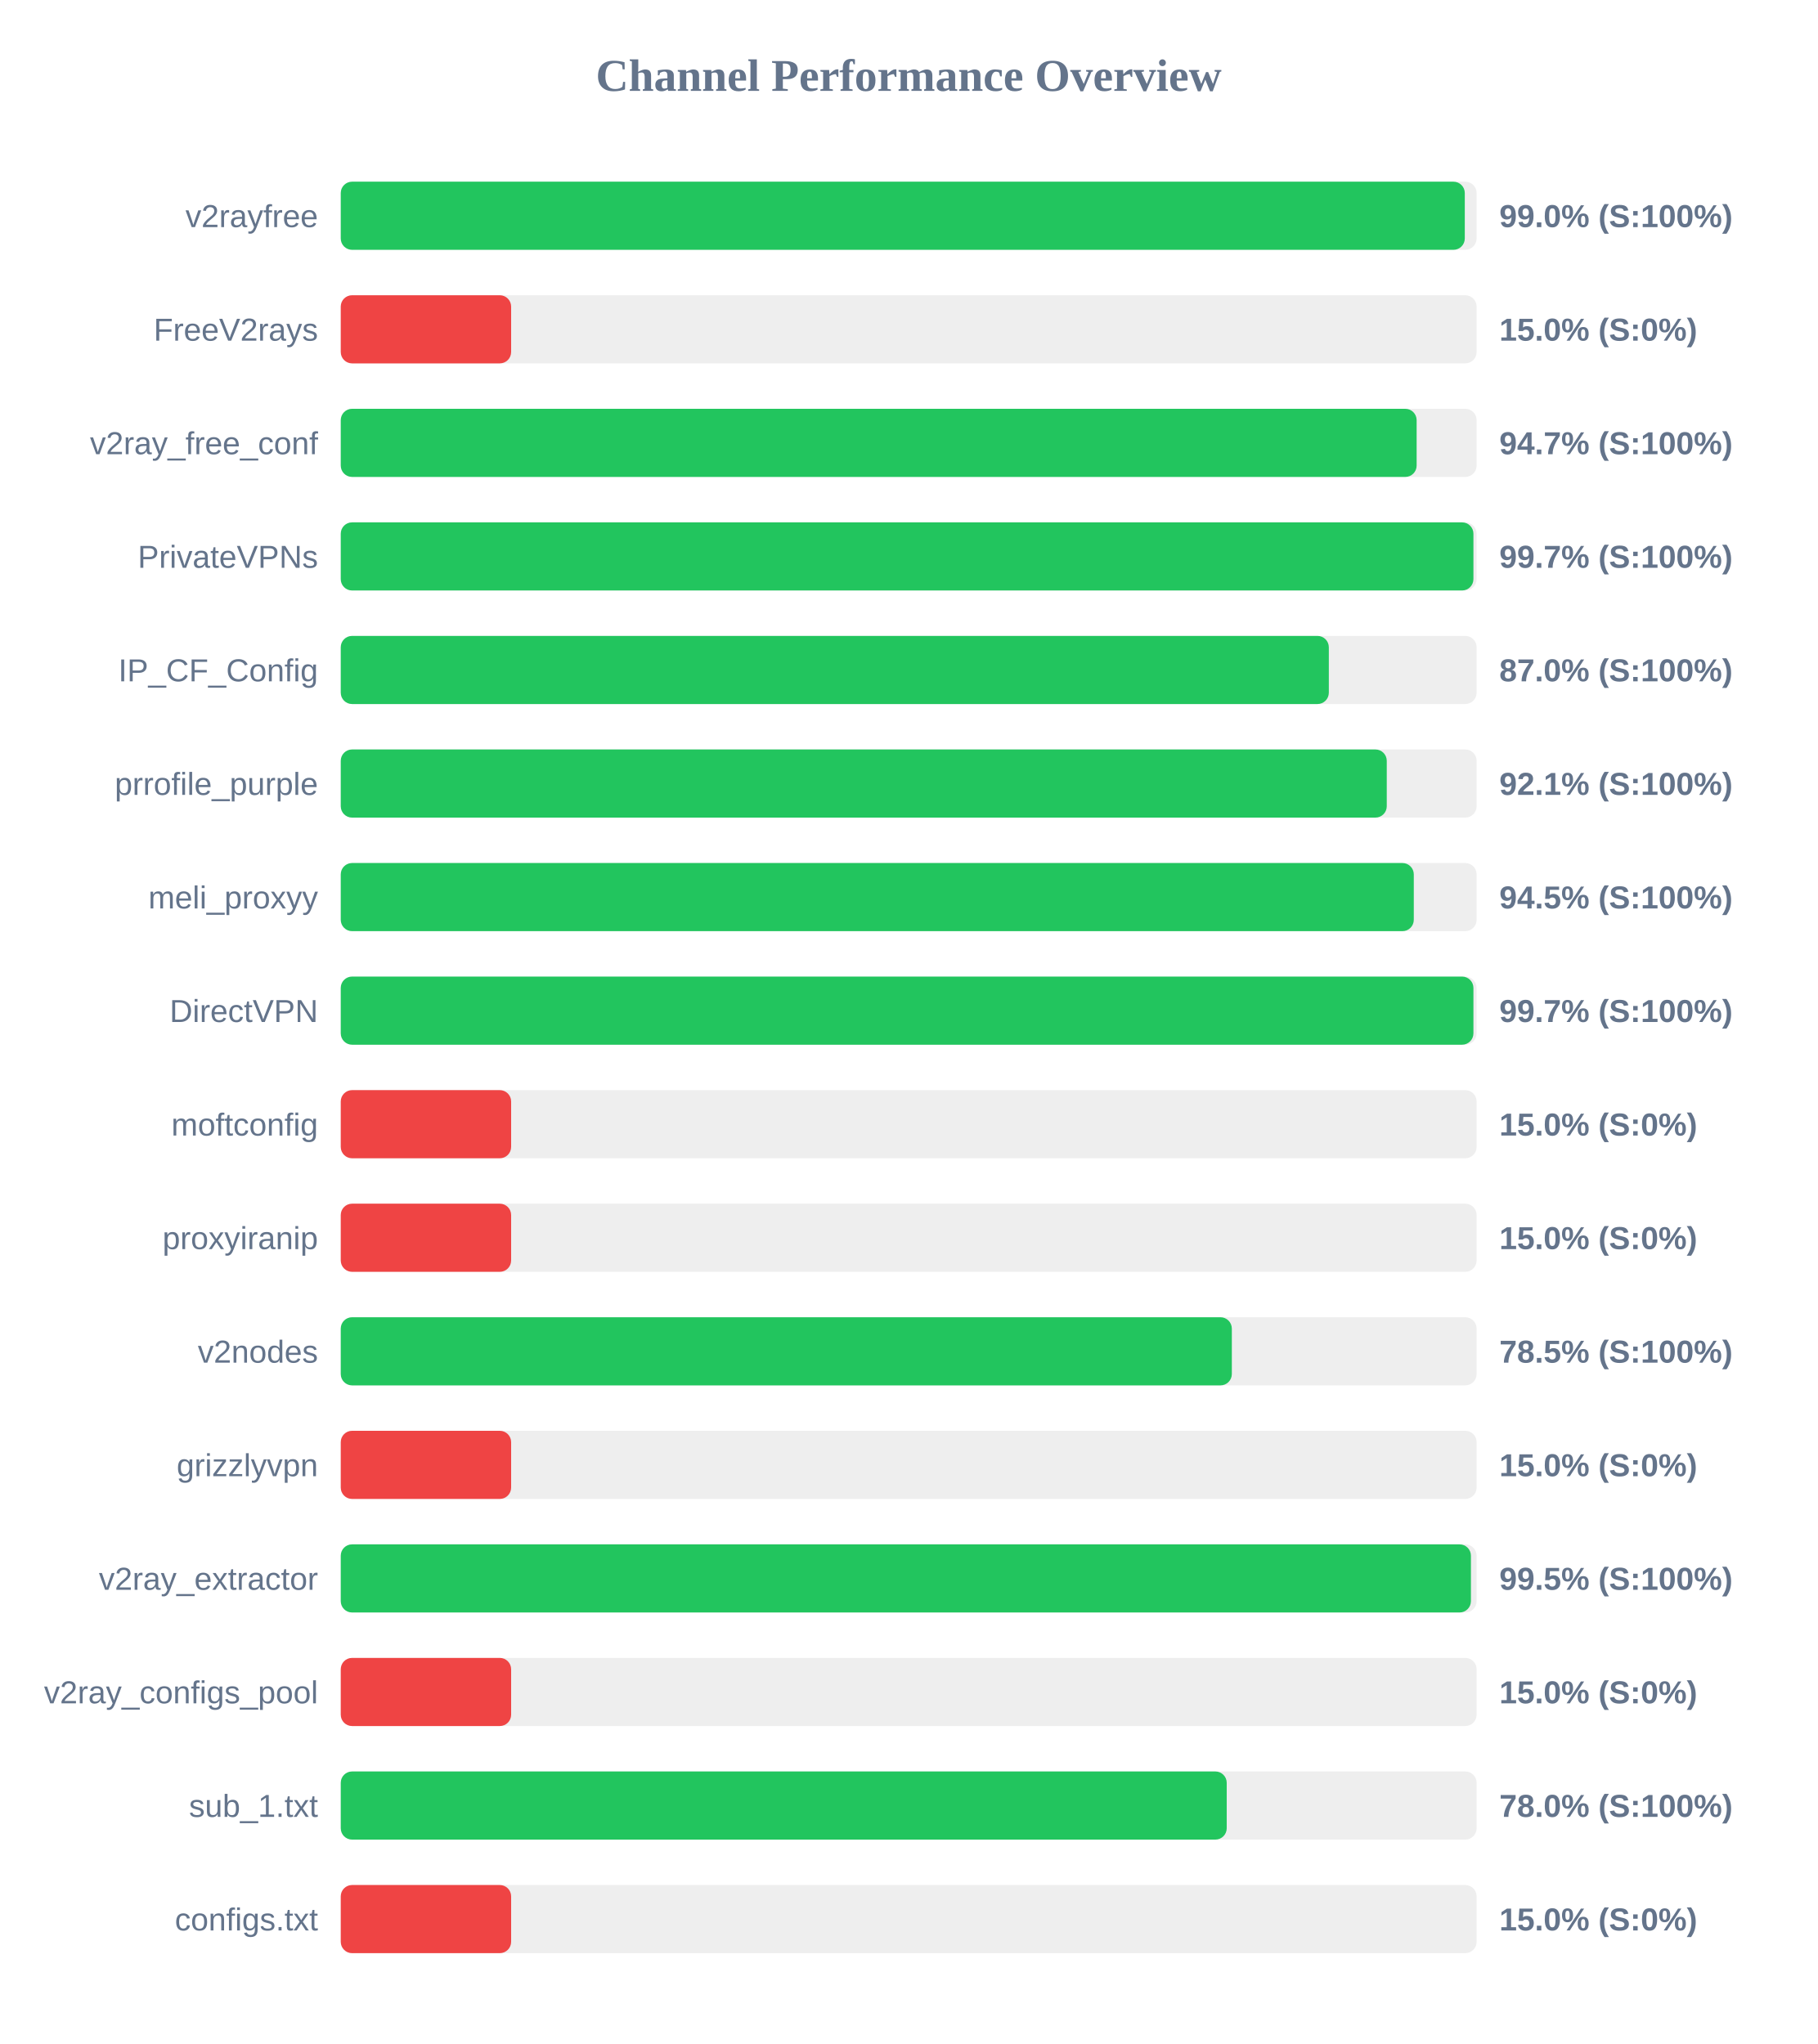
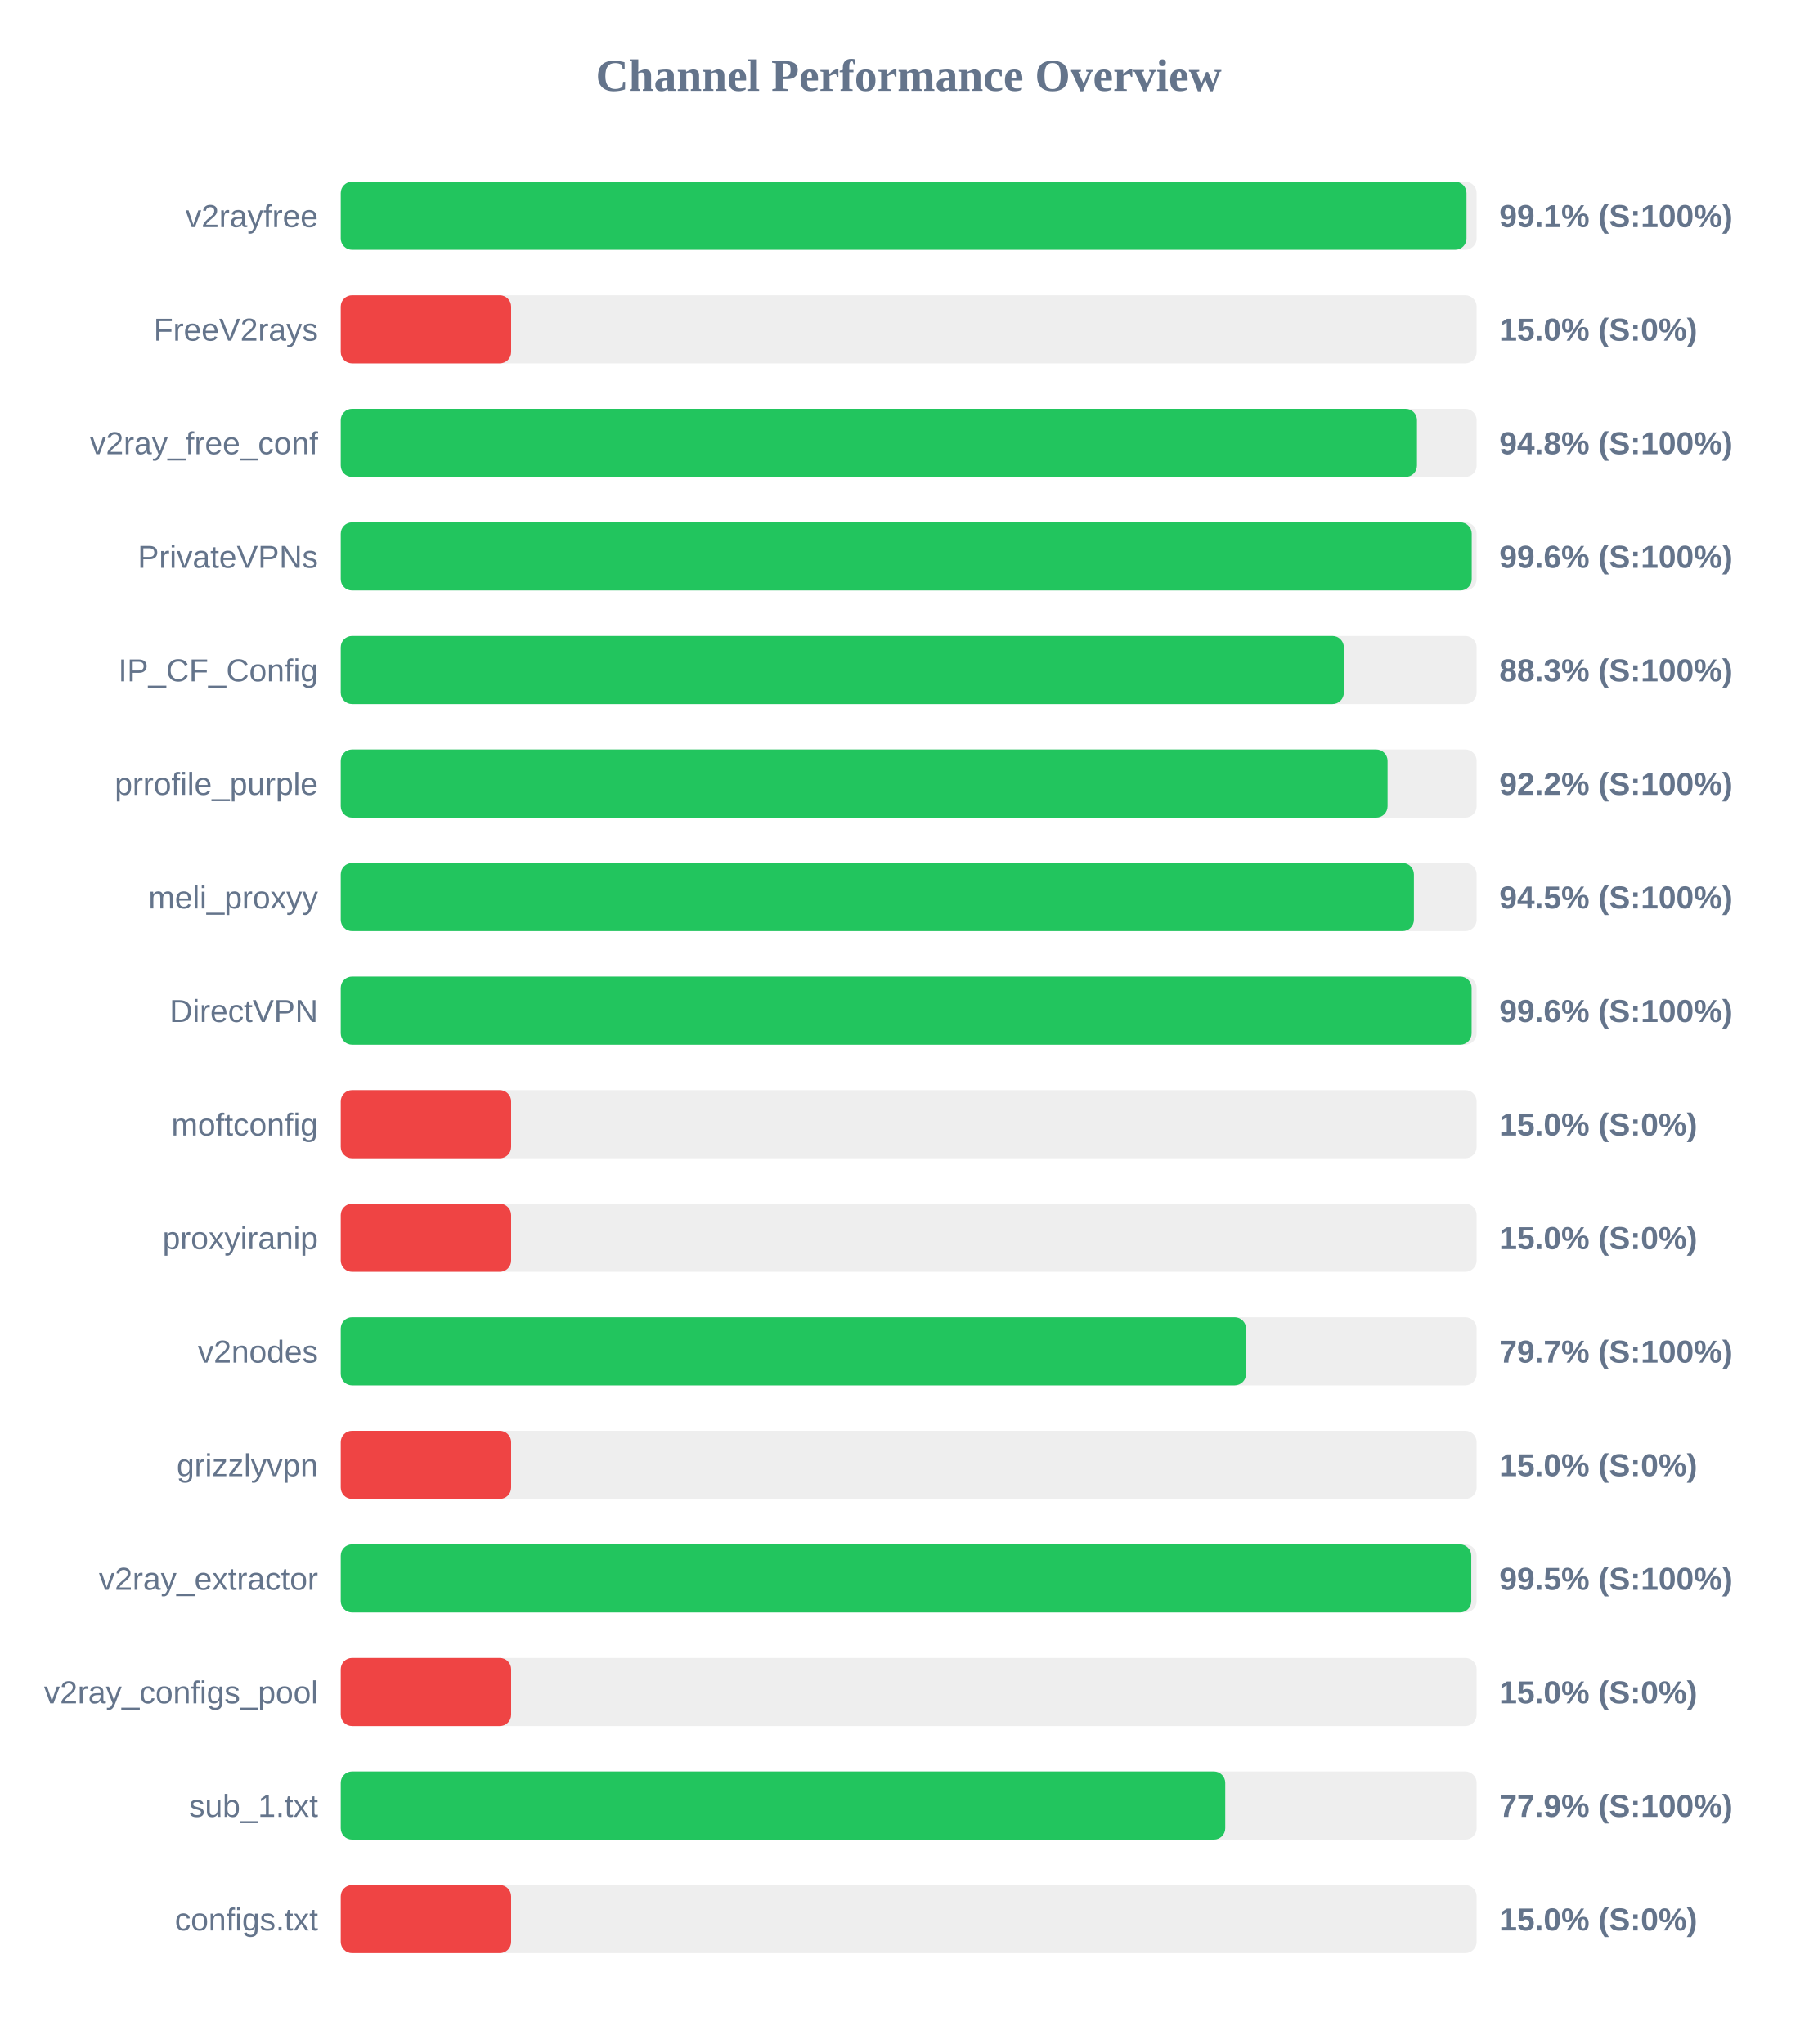
<svg xmlns="http://www.w3.org/2000/svg" width="800" height="900" version="1.1">
  <style>
        .row { font: 14px Arial; fill: #64748b; }
        .score { font: bold 14px Arial; fill: #64748b; }
    </style>
  <text x="400" y="40" text-anchor="middle" font-size="20px" font-weight="bold" fill="#64748b">Channel Performance Overview</text>
  <rect x="150" y="80" width="500" height="30" fill="#eee" rx="5" />
-   <rect x="150" y="80" width="494.8" height="30" fill="#22c55e" rx="5" />
+   <rect x="150" y="80" width="495.55" height="30" fill="#22c55e" rx="5" />
  <text x="140" y="100" text-anchor="end" class="row">v2rayfree</text>
-   <text x="660" y="100" text-anchor="start" class="score">99.0% (S:100%)</text>
+   <text x="660" y="100" text-anchor="start" class="score">99.1% (S:100%)</text>
  <rect x="150" y="130" width="500" height="30" fill="#eee" rx="5" />
  <rect x="150" y="130" width="75.0" height="30" fill="#ef4444" rx="5" />
  <text x="140" y="150" text-anchor="end" class="row">FreeV2rays</text>
  <text x="660" y="150" text-anchor="start" class="score">15.0% (S:0%)</text>
  <rect x="150" y="180" width="500" height="30" fill="#eee" rx="5" />
-   <rect x="150" y="180" width="473.6" height="30" fill="#22c55e" rx="5" />
+   <rect x="150" y="180" width="473.75" height="30" fill="#22c55e" rx="5" />
  <text x="140" y="200" text-anchor="end" class="row">v2ray_free_conf</text>
-   <text x="660" y="200" text-anchor="start" class="score">94.7% (S:100%)</text>
+   <text x="660" y="200" text-anchor="start" class="score">94.8% (S:100%)</text>
  <rect x="150" y="230" width="500" height="30" fill="#eee" rx="5" />
-   <rect x="150" y="230" width="498.6" height="30" fill="#22c55e" rx="5" />
+   <rect x="150" y="230" width="497.85" height="30" fill="#22c55e" rx="5" />
  <text x="140" y="250" text-anchor="end" class="row">PrivateVPNs</text>
-   <text x="660" y="250" text-anchor="start" class="score">99.7% (S:100%)</text>
+   <text x="660" y="250" text-anchor="start" class="score">99.6% (S:100%)</text>
  <rect x="150" y="280" width="500" height="30" fill="#eee" rx="5" />
-   <rect x="150" y="280" width="434.95" height="30" fill="#22c55e" rx="5" />
+   <rect x="150" y="280" width="441.55" height="30" fill="#22c55e" rx="5" />
  <text x="140" y="300" text-anchor="end" class="row">IP_CF_Config</text>
-   <text x="660" y="300" text-anchor="start" class="score">87.0% (S:100%)</text>
+   <text x="660" y="300" text-anchor="start" class="score">88.3% (S:100%)</text>
  <rect x="150" y="330" width="500" height="30" fill="#eee" rx="5" />
-   <rect x="150" y="330" width="460.45" height="30" fill="#22c55e" rx="5" />
+   <rect x="150" y="330" width="460.8" height="30" fill="#22c55e" rx="5" />
  <text x="140" y="350" text-anchor="end" class="row">prrofile_purple</text>
-   <text x="660" y="350" text-anchor="start" class="score">92.1% (S:100%)</text>
+   <text x="660" y="350" text-anchor="start" class="score">92.2% (S:100%)</text>
  <rect x="150" y="380" width="500" height="30" fill="#eee" rx="5" />
-   <rect x="150" y="380" width="472.35" height="30" fill="#22c55e" rx="5" />
+   <rect x="150" y="380" width="472.4" height="30" fill="#22c55e" rx="5" />
  <text x="140" y="400" text-anchor="end" class="row">meli_proxyy</text>
  <text x="660" y="400" text-anchor="start" class="score">94.5% (S:100%)</text>
  <rect x="150" y="430" width="500" height="30" fill="#eee" rx="5" />
-   <rect x="150" y="430" width="498.6" height="30" fill="#22c55e" rx="5" />
+   <rect x="150" y="430" width="497.8" height="30" fill="#22c55e" rx="5" />
  <text x="140" y="450" text-anchor="end" class="row">DirectVPN</text>
-   <text x="660" y="450" text-anchor="start" class="score">99.7% (S:100%)</text>
+   <text x="660" y="450" text-anchor="start" class="score">99.6% (S:100%)</text>
  <rect x="150" y="480" width="500" height="30" fill="#eee" rx="5" />
  <rect x="150" y="480" width="75.0" height="30" fill="#ef4444" rx="5" />
  <text x="140" y="500" text-anchor="end" class="row">moftconfig</text>
  <text x="660" y="500" text-anchor="start" class="score">15.0% (S:0%)</text>
  <rect x="150" y="530" width="500" height="30" fill="#eee" rx="5" />
  <rect x="150" y="530" width="75.0" height="30" fill="#ef4444" rx="5" />
  <text x="140" y="550" text-anchor="end" class="row">proxyiranip</text>
  <text x="660" y="550" text-anchor="start" class="score">15.0% (S:0%)</text>
  <rect x="150" y="580" width="500" height="30" fill="#eee" rx="5" />
-   <rect x="150" y="580" width="392.25" height="30" fill="#22c55e" rx="5" />
+   <rect x="150" y="580" width="398.5" height="30" fill="#22c55e" rx="5" />
  <text x="140" y="600" text-anchor="end" class="row">v2nodes</text>
-   <text x="660" y="600" text-anchor="start" class="score">78.5% (S:100%)</text>
+   <text x="660" y="600" text-anchor="start" class="score">79.7% (S:100%)</text>
  <rect x="150" y="630" width="500" height="30" fill="#eee" rx="5" />
  <rect x="150" y="630" width="75.0" height="30" fill="#ef4444" rx="5" />
  <text x="140" y="650" text-anchor="end" class="row">grizzlyvpn</text>
  <text x="660" y="650" text-anchor="start" class="score">15.0% (S:0%)</text>
  <rect x="150" y="680" width="500" height="30" fill="#eee" rx="5" />
-   <rect x="150" y="680" width="497.5" height="30" fill="#22c55e" rx="5" />
+   <rect x="150" y="680" width="497.65" height="30" fill="#22c55e" rx="5" />
  <text x="140" y="700" text-anchor="end" class="row">v2ray_extractor</text>
  <text x="660" y="700" text-anchor="start" class="score">99.5% (S:100%)</text>
  <rect x="150" y="730" width="500" height="30" fill="#eee" rx="5" />
  <rect x="150" y="730" width="75.0" height="30" fill="#ef4444" rx="5" />
  <text x="140" y="750" text-anchor="end" class="row">v2ray_configs_pool</text>
  <text x="660" y="750" text-anchor="start" class="score">15.0% (S:0%)</text>
  <rect x="150" y="780" width="500" height="30" fill="#eee" rx="5" />
-   <rect x="150" y="780" width="390.0" height="30" fill="#22c55e" rx="5" />
+   <rect x="150" y="780" width="389.35" height="30" fill="#22c55e" rx="5" />
  <text x="140" y="800" text-anchor="end" class="row">sub_1.txt</text>
-   <text x="660" y="800" text-anchor="start" class="score">78.0% (S:100%)</text>
+   <text x="660" y="800" text-anchor="start" class="score">77.9% (S:100%)</text>
  <rect x="150" y="830" width="500" height="30" fill="#eee" rx="5" />
  <rect x="150" y="830" width="75.0" height="30" fill="#ef4444" rx="5" />
  <text x="140" y="850" text-anchor="end" class="row">configs.txt</text>
  <text x="660" y="850" text-anchor="start" class="score">15.0% (S:0%)</text>
</svg>
